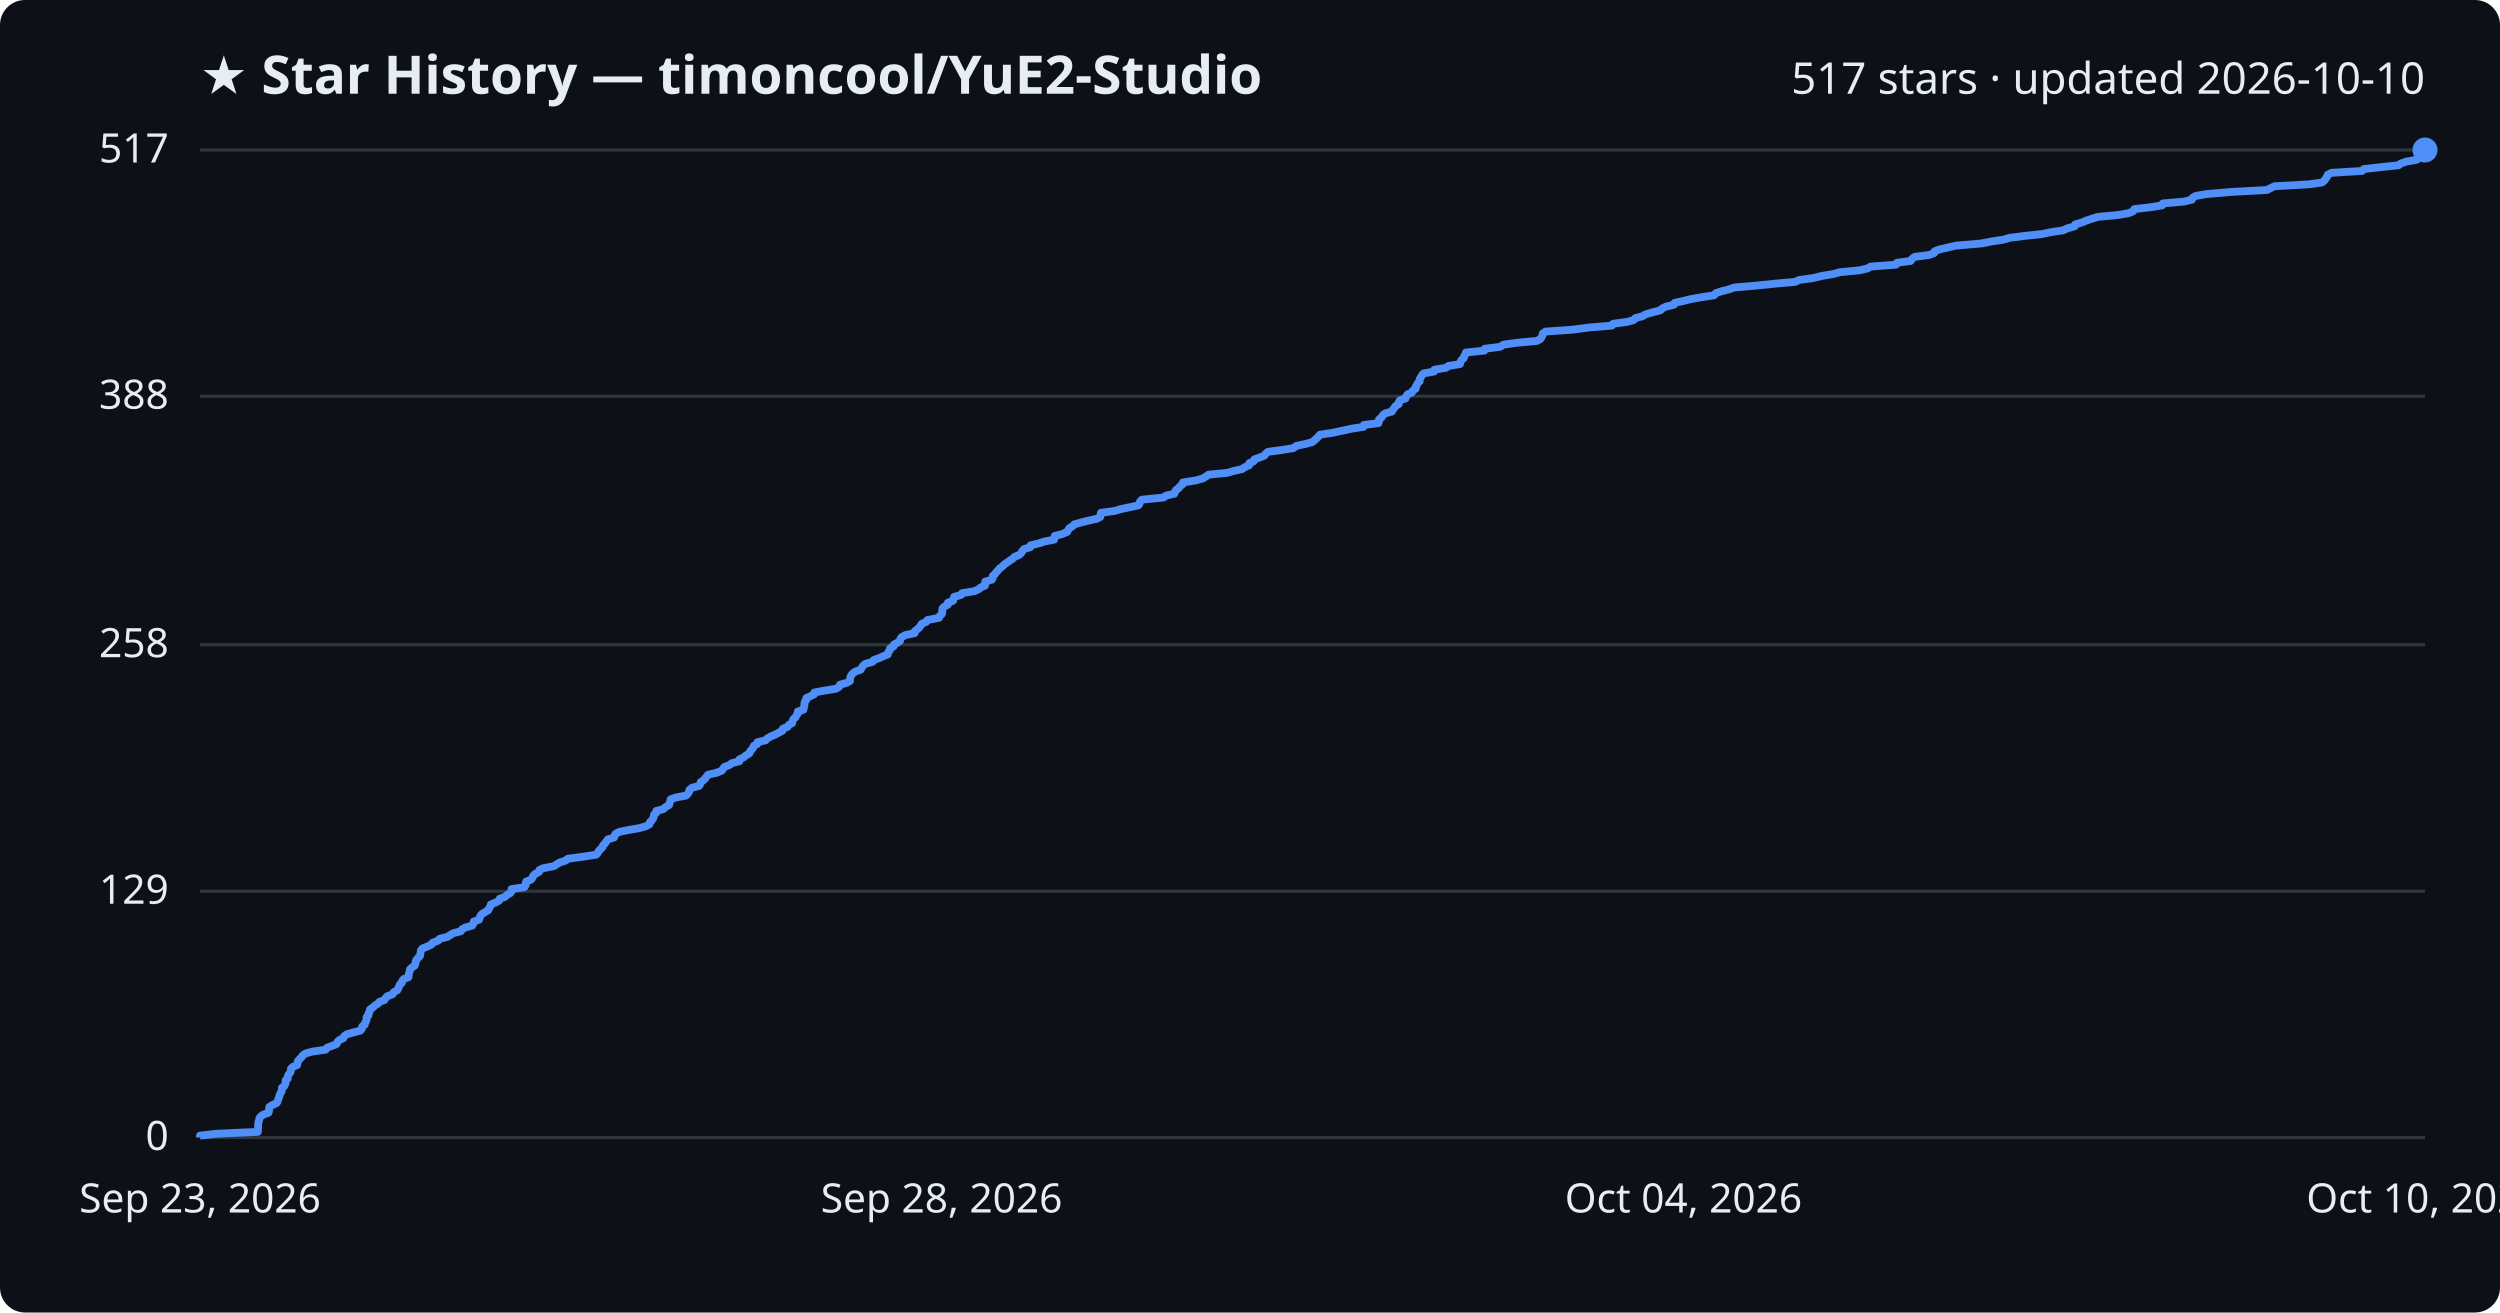
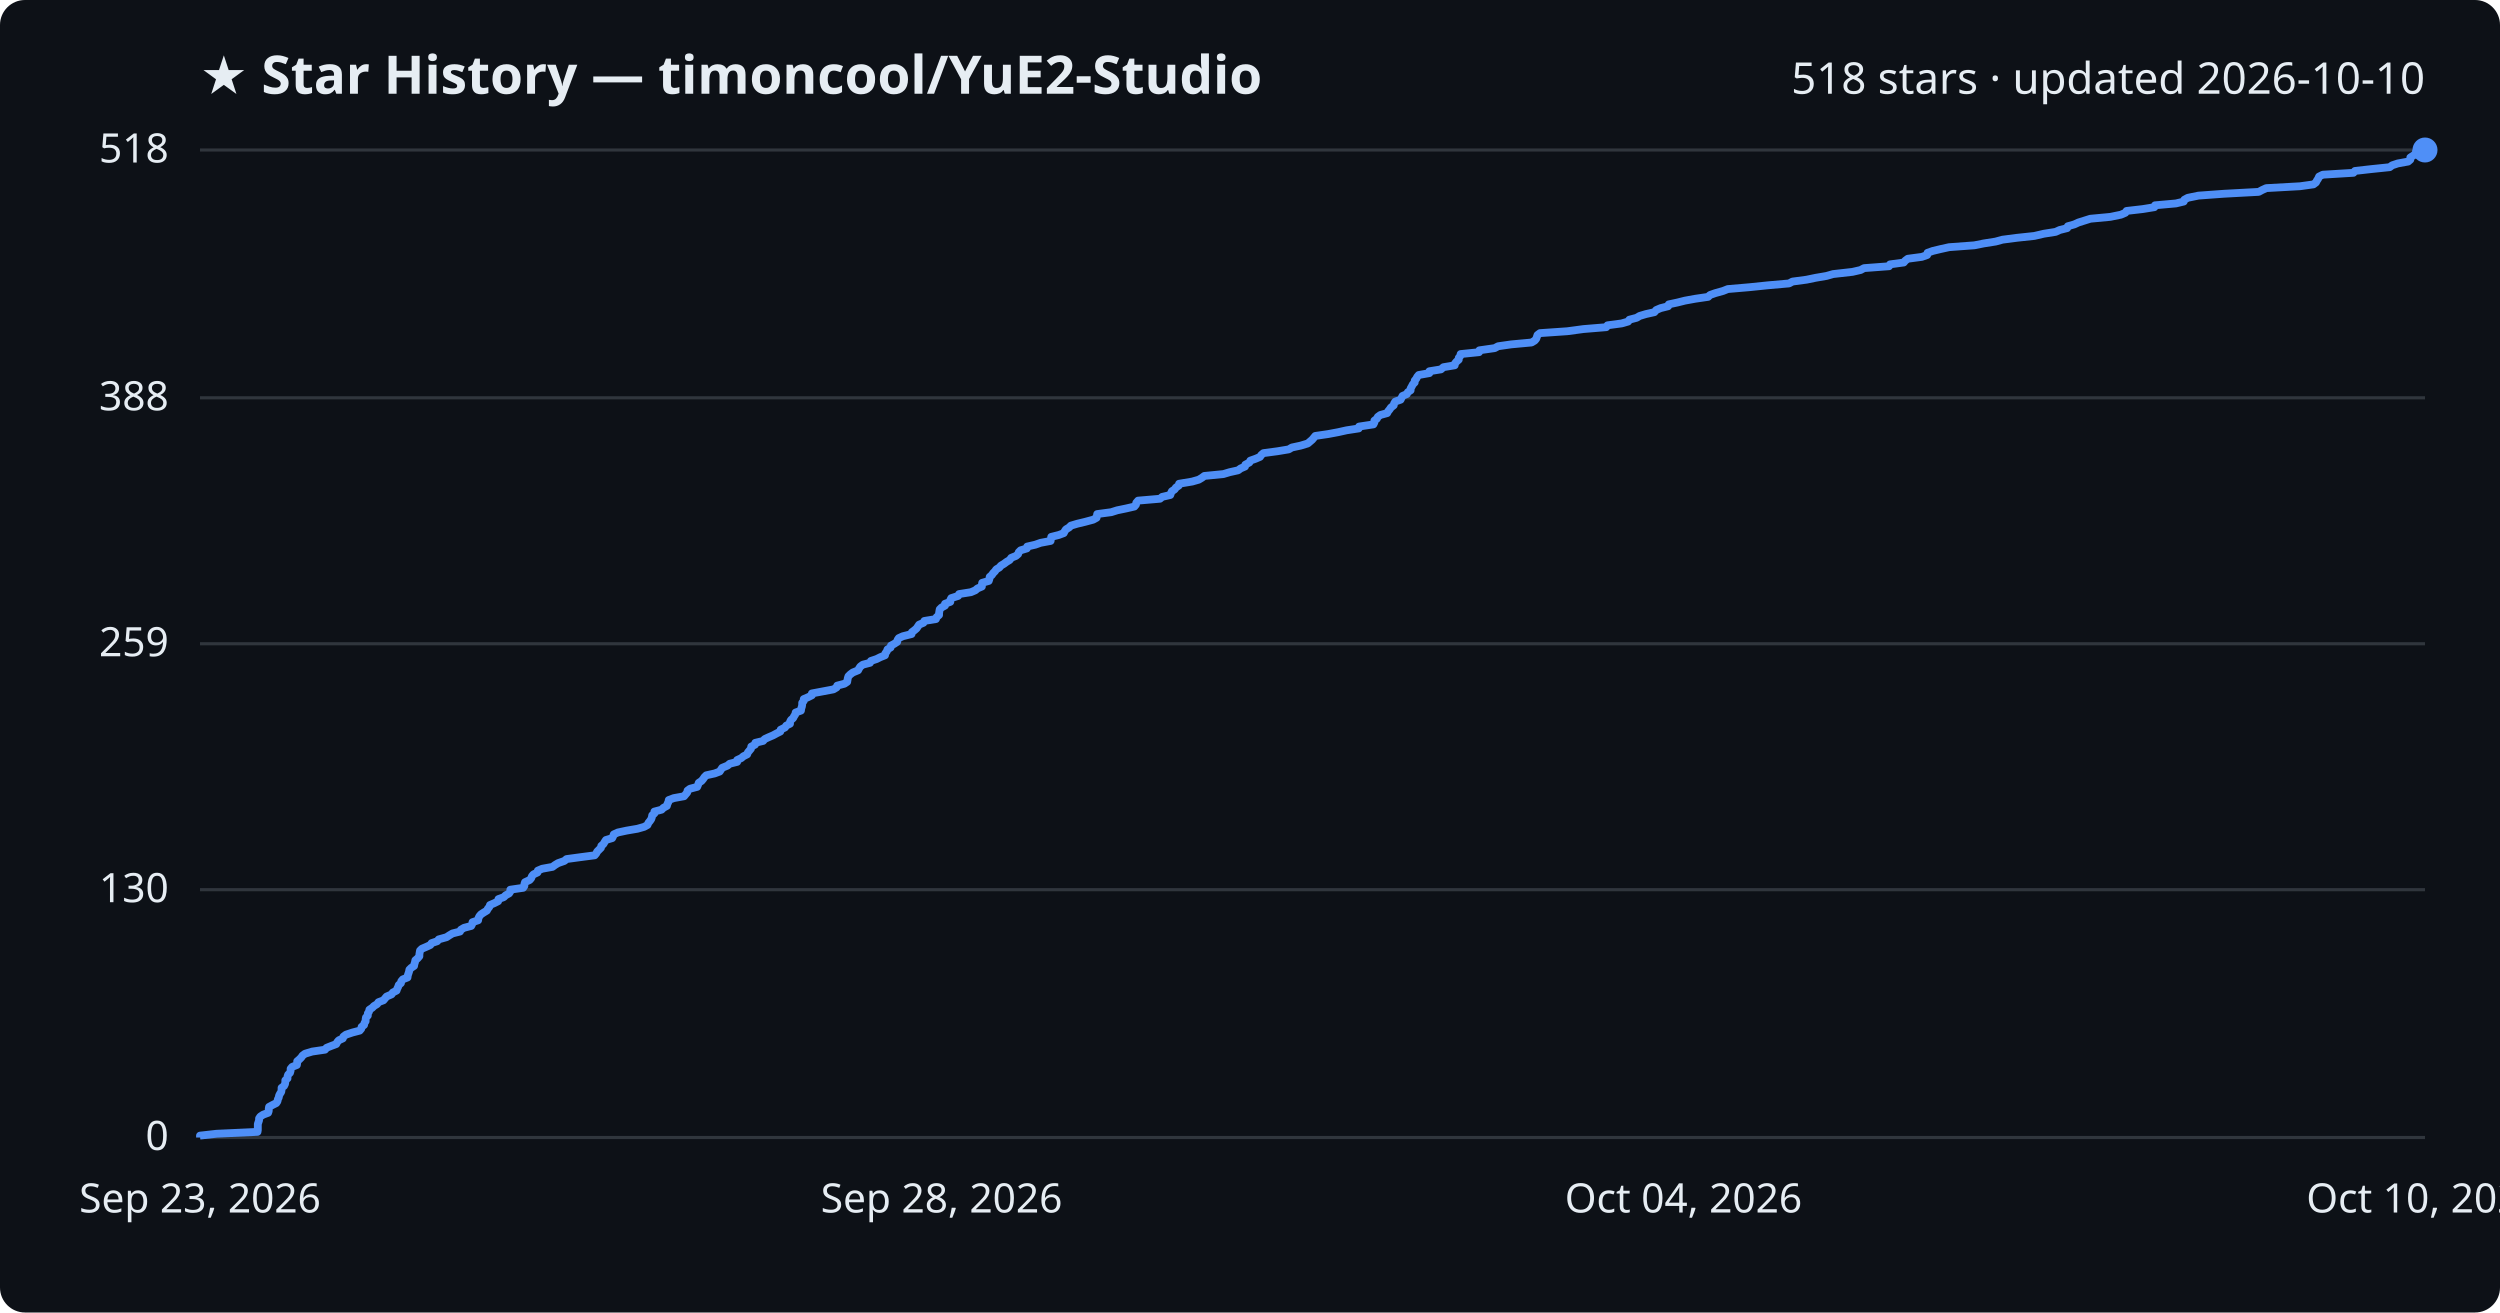
<svg xmlns="http://www.w3.org/2000/svg" viewBox="0 0 800 420" font-family="Segoe UI, sans-serif">
  <rect width="800" height="420" fill="#0d1117" rx="8" />
  <text x="64" y="30" fill="#e6edf3" font-size="17" font-weight="700">★ Star History — timoncool/YuE2-Studio</text>
-   <text x="776" y="30" fill="#e6edf3" font-size="14" text-anchor="end">517 stars · updated 2026-10-10</text>
+   <text x="776" y="30" fill="#e6edf3" font-size="14" text-anchor="end">518 stars · updated 2026-10-10</text>
  <line x1="64" y1="364.0" x2="776" y2="364.0" stroke="#30363d" stroke-width="1" />
  <text x="54" y="368.0" fill="#e6edf3" font-size="13" text-anchor="end">0</text>
-   <line x1="64" y1="285.2" x2="776" y2="285.2" stroke="#30363d" stroke-width="1" />
-   <text x="54" y="289.2" fill="#e6edf3" font-size="13" text-anchor="end">129</text>
-   <line x1="64" y1="206.3" x2="776" y2="206.3" stroke="#30363d" stroke-width="1" />
-   <text x="54" y="210.3" fill="#e6edf3" font-size="13" text-anchor="end">258</text>
-   <line x1="64" y1="126.8" x2="776" y2="126.8" stroke="#30363d" stroke-width="1" />
-   <text x="54" y="130.8" fill="#e6edf3" font-size="13" text-anchor="end">388</text>
+   <line x1="64" y1="284.7" x2="776" y2="284.7" stroke="#30363d" stroke-width="1" />
+   <text x="54" y="288.7" fill="#e6edf3" font-size="13" text-anchor="end">130</text>
+   <line x1="64" y1="206.0" x2="776" y2="206.0" stroke="#30363d" stroke-width="1" />
+   <text x="54" y="210.0" fill="#e6edf3" font-size="13" text-anchor="end">259</text>
+   <line x1="64" y1="127.3" x2="776" y2="127.3" stroke="#30363d" stroke-width="1" />
+   <text x="54" y="131.3" fill="#e6edf3" font-size="13" text-anchor="end">388</text>
  <line x1="64" y1="48.0" x2="776" y2="48.0" stroke="#30363d" stroke-width="1" />
-   <text x="54" y="52.0" fill="#e6edf3" font-size="13" text-anchor="end">517</text>
-   <path d="M64.0,364.0 L64.0,363.4 L69.3,362.8 L82.5,362.2 L82.5,361.6 L82.6,360.9 L82.6,360.3 L82.6,359.7 L82.7,359.1 L82.9,358.5 L83.0,357.9 L83.4,357.3 L84.2,356.7 L85.9,356.1 L86.1,355.4 L86.1,354.8 L86.2,354.2 L87.2,353.6 L88.5,353.0 L88.9,352.4 L89.0,351.8 L89.3,351.2 L89.4,350.6 L89.7,349.9 L90.1,349.3 L90.2,348.7 L90.2,348.1 L91.0,347.5 L91.3,346.9 L91.4,346.3 L91.4,345.7 L92.1,345.1 L92.1,344.4 L92.4,343.8 L92.9,343.2 L93.1,342.6 L93.1,342.0 L93.7,341.4 L95.1,340.8 L95.2,340.2 L95.3,339.6 L95.9,338.9 L96.5,338.3 L96.9,337.7 L97.8,337.1 L100.0,336.5 L104.2,335.9 L104.6,335.3 L106.2,334.7 L107.7,334.1 L108.0,333.4 L108.6,332.8 L109.9,332.2 L110.1,331.6 L110.9,331.0 L113.0,330.4 L115.3,329.8 L115.8,329.2 L115.9,328.5 L116.7,327.9 L116.8,327.3 L117.2,326.7 L117.3,326.1 L117.3,325.5 L117.9,324.9 L117.9,324.3 L118.3,323.7 L118.4,323.0 L119.3,322.4 L119.9,321.8 L120.9,321.2 L121.4,320.6 L123.0,320.0 L123.4,319.4 L123.9,318.8 L125.6,318.2 L126.0,317.5 L127.1,316.9 L127.4,316.3 L127.7,315.7 L127.9,315.1 L128.6,314.5 L128.7,313.9 L129.2,313.3 L130.7,312.7 L130.8,312.0 L130.9,311.4 L131.1,310.8 L131.2,310.2 L131.8,309.6 L132.7,309.0 L132.9,308.4 L133.0,307.8 L133.2,307.2 L133.8,306.5 L134.4,305.9 L134.5,305.3 L134.6,304.7 L134.7,304.1 L135.2,303.5 L136.7,302.9 L138.0,302.3 L138.4,301.7 L140.2,301.0 L140.7,300.4 L143.2,299.8 L144.1,299.2 L145.1,298.6 L147.5,298.0 L147.8,297.4 L148.9,296.8 L151.1,296.2 L151.5,295.5 L151.6,294.9 L153.3,294.3 L153.5,293.7 L153.7,293.1 L154.2,292.5 L155.2,291.9 L156.2,291.3 L156.5,290.7 L156.9,290.0 L157.1,289.4 L158.6,288.8 L159.7,288.2 L159.9,287.6 L161.6,287.0 L162.2,286.4 L163.3,285.8 L163.7,285.2 L163.7,284.5 L167.8,283.9 L168.2,283.3 L168.2,282.7 L168.4,282.1 L169.9,281.5 L170.4,280.9 L170.6,280.3 L171.2,279.7 L172.5,279.0 L172.6,278.4 L173.9,277.8 L177.2,277.2 L178.1,276.6 L179.1,276.0 L181.0,275.4 L181.7,274.8 L186.2,274.2 L190.8,273.5 L191.3,272.9 L191.6,272.3 L192.2,271.7 L192.8,271.1 L193.0,270.5 L193.6,269.9 L194.0,269.3 L194.5,268.6 L196.5,268.0 L196.7,267.4 L197.0,266.8 L198.2,266.2 L201.1,265.6 L204.6,265.0 L206.7,264.4 L207.8,263.8 L208.0,263.1 L208.6,262.5 L209.0,261.9 L209.2,261.3 L209.3,260.7 L210.0,260.1 L210.0,259.5 L212.3,258.9 L212.9,258.3 L214.1,257.6 L214.2,257.0 L214.5,256.4 L214.6,255.8 L216.2,255.2 L219.5,254.6 L220.1,254.0 L220.5,253.4 L220.6,252.8 L221.4,252.1 L223.7,251.5 L224.1,250.9 L224.2,250.3 L225.1,249.7 L225.7,249.1 L226.1,248.5 L226.6,247.9 L229.3,247.3 L231.0,246.6 L231.4,246.0 L231.8,245.4 L233.5,244.8 L234.2,244.2 L236.6,243.6 L236.6,243.0 L237.9,242.4 L238.6,241.8 L239.8,241.1 L240.0,240.5 L240.5,239.9 L241.0,239.3 L241.2,238.7 L242.3,238.1 L242.4,237.5 L245.0,236.9 L245.5,236.3 L246.8,235.6 L248.2,235.0 L249.3,234.4 L250.4,233.8 L250.5,233.2 L252.0,232.6 L252.4,232.0 L253.5,231.4 L253.6,230.8 L253.9,230.1 L254.6,229.5 L254.9,228.9 L255.3,228.3 L255.3,227.7 L257.1,227.1 L257.2,226.5 L257.4,225.9 L257.4,225.3 L257.5,224.6 L258.0,224.0 L258.0,223.4 L259.3,222.8 L260.5,222.2 L260.6,221.6 L263.8,221.0 L267.5,220.4 L268.5,219.8 L268.8,219.1 L271.0,218.5 L272.0,217.9 L272.0,217.3 L272.1,216.7 L272.4,216.1 L272.9,215.5 L273.7,214.9 L275.4,214.3 L275.8,213.6 L276.2,213.0 L277.0,212.4 L279.2,211.8 L279.6,211.2 L281.3,210.6 L282.6,210.0 L284.1,209.4 L284.2,208.8 L284.7,208.1 L284.8,207.5 L285.9,206.9 L286.0,206.3 L287.1,205.7 L288.0,205.1 L288.1,204.5 L288.5,203.9 L289.8,203.2 L292.7,202.6 L292.7,202.0 L293.5,201.4 L294.2,200.8 L294.6,200.2 L295.0,199.6 L296.4,199.0 L296.8,198.4 L300.5,197.7 L300.7,197.1 L301.4,196.5 L301.5,195.9 L301.5,195.3 L301.6,194.7 L302.2,194.1 L303.3,193.5 L303.3,192.9 L305.0,192.2 L305.1,191.6 L305.3,191.0 L307.5,190.4 L307.9,189.8 L311.7,189.2 L313.1,188.6 L313.8,188.0 L315.2,187.4 L315.2,186.7 L315.3,186.1 L317.4,185.5 L317.7,184.9 L317.7,184.3 L318.4,183.7 L318.8,183.1 L319.4,182.5 L319.9,181.9 L320.8,181.2 L321.4,180.6 L322.3,180.0 L323.1,179.4 L324.1,178.8 L324.6,178.2 L326.1,177.6 L326.8,177.0 L327.1,176.4 L327.7,175.7 L329.7,175.1 L329.8,174.5 L332.4,173.9 L334.1,173.3 L337.3,172.7 L337.4,172.1 L337.5,171.5 L339.9,170.9 L341.5,170.2 L341.8,169.6 L342.2,169.0 L343.2,168.4 L343.8,167.8 L345.9,167.2 L348.3,166.6 L351.0,166.0 L352.1,165.4 L352.2,164.7 L352.3,164.1 L356.7,163.5 L358.7,162.9 L361.6,162.3 L364.3,161.7 L364.7,161.1 L364.8,160.5 L365.4,159.9 L372.4,159.2 L373.1,158.6 L375.8,158.0 L376.0,157.4 L376.3,156.8 L377.2,156.2 L377.6,155.6 L378.4,155.0 L378.5,154.4 L382.8,153.7 L384.9,153.1 L385.9,152.5 L386.7,151.9 L392.8,151.3 L394.8,150.7 L397.5,150.1 L398.3,149.5 L399.7,148.9 L399.8,148.2 L401.2,147.6 L401.4,147.0 L403.1,146.4 L404.6,145.8 L405.0,145.2 L405.7,144.6 L410.1,144.0 L413.9,143.4 L414.8,142.7 L417.6,142.1 L419.9,141.5 L420.6,140.9 L421.3,140.3 L421.9,139.7 L422.4,139.1 L426.4,138.5 L429.7,137.8 L432.4,137.2 L436.3,136.6 L436.4,136.0 L441.1,135.4 L441.3,134.8 L441.3,134.2 L442.1,133.6 L442.4,133.0 L443.2,132.3 L445.4,131.7 L445.7,131.1 L446.2,130.5 L446.6,129.9 L447.6,129.3 L447.6,128.7 L448.0,128.1 L449.8,127.5 L450.0,126.8 L450.4,126.2 L451.8,125.6 L452.1,125.0 L453.0,124.4 L453.0,123.8 L453.4,123.2 L453.7,122.6 L454.3,122.0 L454.3,121.3 L454.7,120.7 L455.0,120.1 L455.5,119.5 L458.9,118.9 L459.0,118.3 L462.7,117.7 L463.5,117.1 L467.2,116.5 L467.3,115.8 L467.7,115.2 L468.4,114.6 L468.5,114.0 L468.9,113.4 L469.1,112.8 L475.0,112.2 L475.1,111.6 L480.0,111.0 L481.1,110.3 L485.3,109.7 L491.8,109.1 L492.9,108.5 L493.3,107.9 L493.6,107.3 L493.7,106.7 L494.6,106.1 L503.2,105.5 L508.5,104.8 L515.8,104.2 L516.2,103.6 L520.7,103.0 L522.8,102.4 L523.3,101.8 L525.6,101.2 L526.6,100.6 L528.6,100.0 L531.3,99.3 L531.9,98.7 L533.2,98.1 L535.7,97.5 L535.9,96.9 L538.7,96.3 L541.1,95.7 L544.5,95.1 L548.5,94.5 L549.1,93.8 L550.9,93.2 L553.3,92.6 L554.9,92.0 L561.9,91.4 L567.7,90.8 L574.5,90.2 L575.7,89.6 L580.1,89.0 L583.0,88.3 L586.6,87.7 L588.8,87.1 L595.0,86.5 L597.6,85.9 L598.6,85.3 L606.7,84.7 L607.0,84.1 L611.4,83.5 L611.9,82.8 L612.7,82.2 L617.3,81.6 L618.9,81.0 L619.1,80.4 L620.7,79.8 L623.3,79.2 L625.9,78.6 L634.1,77.9 L637.1,77.3 L641.0,76.7 L643.1,76.1 L647.8,75.5 L653.4,74.9 L656.3,74.3 L660.2,73.7 L661.5,73.1 L663.9,72.4 L664.1,71.8 L666.2,71.2 L667.6,70.6 L669.4,70.0 L671.3,69.4 L677.8,68.8 L681.2,68.2 L682.6,67.6 L683.0,66.9 L688.3,66.3 L691.9,65.7 L692.1,65.1 L698.9,64.5 L701.4,63.9 L701.6,63.3 L702.6,62.7 L706.1,62.1 L714.3,61.4 L725.4,60.8 L726.6,60.2 L727.8,59.6 L738.7,59.0 L743.0,58.4 L743.8,57.8 L744.2,57.2 L744.6,56.6 L744.9,55.9 L746.1,55.3 L755.9,54.7 L756.4,54.1 L761.7,53.5 L767.5,52.9 L768.3,52.3 L770.1,51.7 L773.4,51.1 L774.1,50.4 L774.1,49.8 L775.0,49.2 L775.9,48.6 L776.0,48.0 L776.0,48.0" fill="none" stroke="#4f8ff7" stroke-width="2.5" stroke-linejoin="round" />
+   <text x="54" y="52.0" fill="#e6edf3" font-size="13" text-anchor="end">518</text>
+   <path d="M64.0,364.0 L64.0,363.4 L69.3,362.8 L82.4,362.2 L82.5,361.6 L82.5,360.9 L82.5,360.3 L82.5,359.7 L82.7,359.1 L82.9,358.5 L82.9,357.9 L83.3,357.3 L84.2,356.7 L85.8,356.1 L86.0,355.5 L86.0,354.8 L86.1,354.2 L87.2,353.6 L88.4,353.0 L88.8,352.4 L88.9,351.8 L89.2,351.2 L89.3,350.6 L89.6,350.0 L90.0,349.4 L90.1,348.7 L90.1,348.1 L90.9,347.5 L91.2,346.9 L91.3,346.3 L91.3,345.7 L92.0,345.1 L92.0,344.5 L92.2,343.9 L92.8,343.3 L93.0,342.6 L93.0,342.0 L93.5,341.4 L95.0,340.8 L95.1,340.2 L95.1,339.6 L95.8,339.0 L96.4,338.4 L96.8,337.8 L97.6,337.2 L99.9,336.5 L104.0,335.9 L104.5,335.3 L106.0,334.7 L107.6,334.1 L107.9,333.5 L108.4,332.9 L109.7,332.3 L109.9,331.7 L110.7,331.1 L112.8,330.4 L115.1,329.8 L115.6,329.2 L115.7,328.6 L116.5,328.0 L116.6,327.4 L117.0,326.8 L117.0,326.2 L117.1,325.6 L117.7,325.0 L117.7,324.3 L118.1,323.7 L118.2,323.1 L119.1,322.5 L119.7,321.9 L120.7,321.3 L121.1,320.7 L122.7,320.1 L123.2,319.5 L123.7,318.9 L125.3,318.2 L125.7,317.6 L126.9,317.0 L127.1,316.4 L127.4,315.8 L127.6,315.2 L128.3,314.6 L128.4,314.0 L128.9,313.4 L130.4,312.8 L130.5,312.1 L130.7,311.5 L130.9,310.9 L131.0,310.3 L131.6,309.7 L132.5,309.1 L132.6,308.5 L132.8,307.9 L132.9,307.3 L133.6,306.7 L134.2,306.0 L134.2,305.4 L134.3,304.8 L134.4,304.2 L135.0,303.6 L136.4,303.0 L137.7,302.4 L138.1,301.8 L139.9,301.2 L140.4,300.6 L142.9,299.9 L143.8,299.3 L144.8,298.7 L147.2,298.1 L147.5,297.5 L148.5,296.9 L150.8,296.3 L151.1,295.7 L151.2,295.1 L153.0,294.5 L153.1,293.8 L153.4,293.2 L153.9,292.6 L154.8,292.0 L155.8,291.4 L156.1,290.8 L156.6,290.2 L156.8,289.6 L158.2,289.0 L159.4,288.4 L159.5,287.7 L161.2,287.1 L161.8,286.5 L162.9,285.9 L163.3,285.3 L163.3,284.7 L167.4,284.1 L167.8,283.5 L167.8,282.9 L168.0,282.3 L169.5,281.6 L170.0,281.0 L170.2,280.4 L170.7,279.8 L172.0,279.2 L172.1,278.6 L173.5,278.0 L176.8,277.4 L177.6,276.8 L178.6,276.2 L180.6,275.5 L181.3,274.9 L185.7,274.3 L190.3,273.7 L190.8,273.1 L191.1,272.5 L191.7,271.9 L192.3,271.3 L192.4,270.7 L193.1,270.1 L193.5,269.4 L193.9,268.8 L195.9,268.2 L196.2,267.6 L196.4,267.0 L197.7,266.4 L200.5,265.8 L204.0,265.2 L206.1,264.6 L207.2,264.0 L207.5,263.3 L208.0,262.7 L208.4,262.1 L208.6,261.5 L208.7,260.9 L209.4,260.3 L209.4,259.7 L211.7,259.1 L212.3,258.5 L213.4,257.9 L213.6,257.2 L213.9,256.6 L214.0,256.0 L215.6,255.4 L218.9,254.8 L219.4,254.2 L219.9,253.6 L220.0,253.0 L220.8,252.4 L223.1,251.8 L223.4,251.1 L223.6,250.5 L224.5,249.9 L225.0,249.3 L225.4,248.7 L226.0,248.1 L228.7,247.5 L230.3,246.9 L230.7,246.3 L231.1,245.7 L232.8,245.0 L233.5,244.4 L235.9,243.8 L235.9,243.2 L237.2,242.6 L237.9,242.0 L239.1,241.4 L239.3,240.8 L239.8,240.2 L240.3,239.6 L240.4,238.9 L241.6,238.3 L241.7,237.7 L244.2,237.1 L244.7,236.5 L246.0,235.9 L247.4,235.3 L248.5,234.7 L249.7,234.1 L249.8,233.5 L251.2,232.8 L251.6,232.2 L252.8,231.6 L252.8,231.0 L253.1,230.4 L253.8,229.8 L254.1,229.2 L254.5,228.6 L254.6,228.0 L256.3,227.4 L256.4,226.7 L256.6,226.1 L256.7,225.5 L256.7,224.9 L257.2,224.3 L257.2,223.7 L258.6,223.1 L259.8,222.5 L259.8,221.9 L263.0,221.3 L266.7,220.6 L267.7,220.0 L267.9,219.4 L270.2,218.8 L271.1,218.2 L271.2,217.6 L271.3,217.0 L271.5,216.4 L272.1,215.8 L272.9,215.2 L274.6,214.5 L274.9,213.9 L275.3,213.3 L276.1,212.7 L278.4,212.1 L278.7,211.5 L280.5,210.9 L281.7,210.3 L283.2,209.7 L283.3,209.1 L283.8,208.4 L284.0,207.8 L285.0,207.2 L285.1,206.6 L286.2,206.0 L287.1,205.4 L287.2,204.8 L287.6,204.2 L288.9,203.6 L291.7,202.9 L291.8,202.3 L292.6,201.7 L293.3,201.1 L293.7,200.5 L294.1,199.9 L295.5,199.3 L295.8,198.7 L299.5,198.1 L299.7,197.5 L300.5,196.8 L300.5,196.2 L300.6,195.6 L300.7,195.0 L301.3,194.4 L302.4,193.8 L302.4,193.2 L304.1,192.6 L304.1,192.0 L304.4,191.4 L306.6,190.7 L306.9,190.1 L310.7,189.5 L312.1,188.9 L312.8,188.3 L314.2,187.7 L314.2,187.1 L314.3,186.5 L316.4,185.9 L316.6,185.3 L316.7,184.6 L317.4,184.0 L317.8,183.4 L318.4,182.8 L318.8,182.2 L319.8,181.6 L320.3,181.0 L321.3,180.4 L322.1,179.8 L323.1,179.2 L323.6,178.5 L325.1,177.9 L325.8,177.3 L326.0,176.7 L326.6,176.1 L328.6,175.5 L328.7,174.9 L331.3,174.3 L333.0,173.7 L336.2,173.1 L336.3,172.4 L336.4,171.8 L338.8,171.2 L340.4,170.6 L340.7,170.0 L341.1,169.4 L342.1,168.8 L342.7,168.2 L344.7,167.6 L347.2,167.0 L349.8,166.3 L350.9,165.7 L351.0,165.1 L351.1,164.5 L355.6,163.9 L357.5,163.3 L360.4,162.7 L363.0,162.1 L363.5,161.5 L363.6,160.9 L364.2,160.2 L371.2,159.6 L371.9,159.0 L374.5,158.4 L374.7,157.8 L375.0,157.2 L375.9,156.6 L376.3,156.0 L377.2,155.4 L377.3,154.8 L381.5,154.1 L383.6,153.5 L384.6,152.9 L385.4,152.3 L391.5,151.7 L393.5,151.1 L396.2,150.5 L397.0,149.9 L398.4,149.3 L398.5,148.7 L399.8,148.0 L400.1,147.4 L401.8,146.8 L403.2,146.2 L403.6,145.6 L404.3,145.0 L408.8,144.4 L412.4,143.8 L413.4,143.2 L416.2,142.6 L418.5,141.9 L419.2,141.3 L419.9,140.7 L420.4,140.1 L420.9,139.5 L425.0,138.9 L428.2,138.3 L430.9,137.7 L434.8,137.1 L434.9,136.5 L439.5,135.8 L439.8,135.2 L439.8,134.6 L440.6,134.0 L440.9,133.4 L441.7,132.8 L443.9,132.2 L444.2,131.6 L444.7,131.0 L445.1,130.4 L446.0,129.7 L446.1,129.1 L446.5,128.5 L448.2,127.9 L448.5,127.3 L448.8,126.7 L450.2,126.1 L450.5,125.5 L451.4,124.9 L451.4,124.3 L451.8,123.6 L452.1,123.0 L452.7,122.4 L452.7,121.8 L453.2,121.2 L453.5,120.6 L454.0,120.0 L457.4,119.4 L457.4,118.8 L461.1,118.2 L461.9,117.5 L465.5,116.9 L465.6,116.3 L466.1,115.7 L466.8,115.1 L466.8,114.5 L467.3,113.9 L467.4,113.3 L473.3,112.7 L473.4,112.1 L478.3,111.4 L479.4,110.8 L483.6,110.2 L490.1,109.6 L491.1,109.0 L491.6,108.4 L491.8,107.8 L492.0,107.2 L492.8,106.6 L501.5,106.0 L506.7,105.3 L514.0,104.7 L514.4,104.1 L518.9,103.5 L521.0,102.9 L521.4,102.3 L523.7,101.7 L524.7,101.1 L526.7,100.5 L529.4,99.9 L530.0,99.2 L531.4,98.6 L533.8,98.0 L534.0,97.4 L536.8,96.8 L539.2,96.2 L542.5,95.6 L546.6,95.0 L547.2,94.4 L548.9,93.8 L551.4,93.1 L552.9,92.5 L559.9,91.9 L565.7,91.3 L572.5,90.7 L573.6,90.1 L578.1,89.5 L581.0,88.9 L584.5,88.3 L586.6,87.7 L592.8,87.0 L595.4,86.4 L596.5,85.8 L604.5,85.2 L604.8,84.6 L609.2,84.0 L609.7,83.4 L610.5,82.8 L615.0,82.2 L616.7,81.6 L616.8,80.9 L618.5,80.3 L621.0,79.7 L623.7,79.1 L631.8,78.5 L634.8,77.9 L638.6,77.3 L640.8,76.7 L645.4,76.1 L651.0,75.5 L654.0,74.8 L657.8,74.2 L659.1,73.6 L661.5,73.0 L661.7,72.4 L663.8,71.8 L665.1,71.2 L667.0,70.6 L668.9,70.0 L675.3,69.4 L678.7,68.7 L680.1,68.1 L680.5,67.5 L685.7,66.9 L689.4,66.3 L689.6,65.7 L696.3,65.1 L698.8,64.5 L699.0,63.9 L700.1,63.3 L703.5,62.6 L711.7,62.0 L722.8,61.4 L723.9,60.8 L725.2,60.2 L736.0,59.6 L740.3,59.0 L741.1,58.4 L741.4,57.8 L741.8,57.2 L742.1,56.5 L743.3,55.9 L753.1,55.3 L753.6,54.7 L758.9,54.1 L764.7,53.5 L765.5,52.9 L767.3,52.3 L770.6,51.7 L771.3,51.1 L771.3,50.4 L772.2,49.8 L773.1,49.2 L773.1,48.6 L776.0,48.0 L776.0,48.0" fill="none" stroke="#4f8ff7" stroke-width="2.5" stroke-linejoin="round" />
  <circle cx="776.0" cy="48.0" r="4" fill="#4f8ff7" />
  <text x="64.0" y="388" fill="#e6edf3" font-size="13" text-anchor="middle">Sep 23, 2026</text>
  <text x="301.3" y="388" fill="#e6edf3" font-size="13" text-anchor="middle">Sep 28, 2026</text>
  <text x="538.7" y="388" fill="#e6edf3" font-size="13" text-anchor="middle">Oct 04, 2026</text>
  <text x="776.0" y="388" fill="#e6edf3" font-size="13" text-anchor="middle">Oct 10, 2026</text>
</svg>
